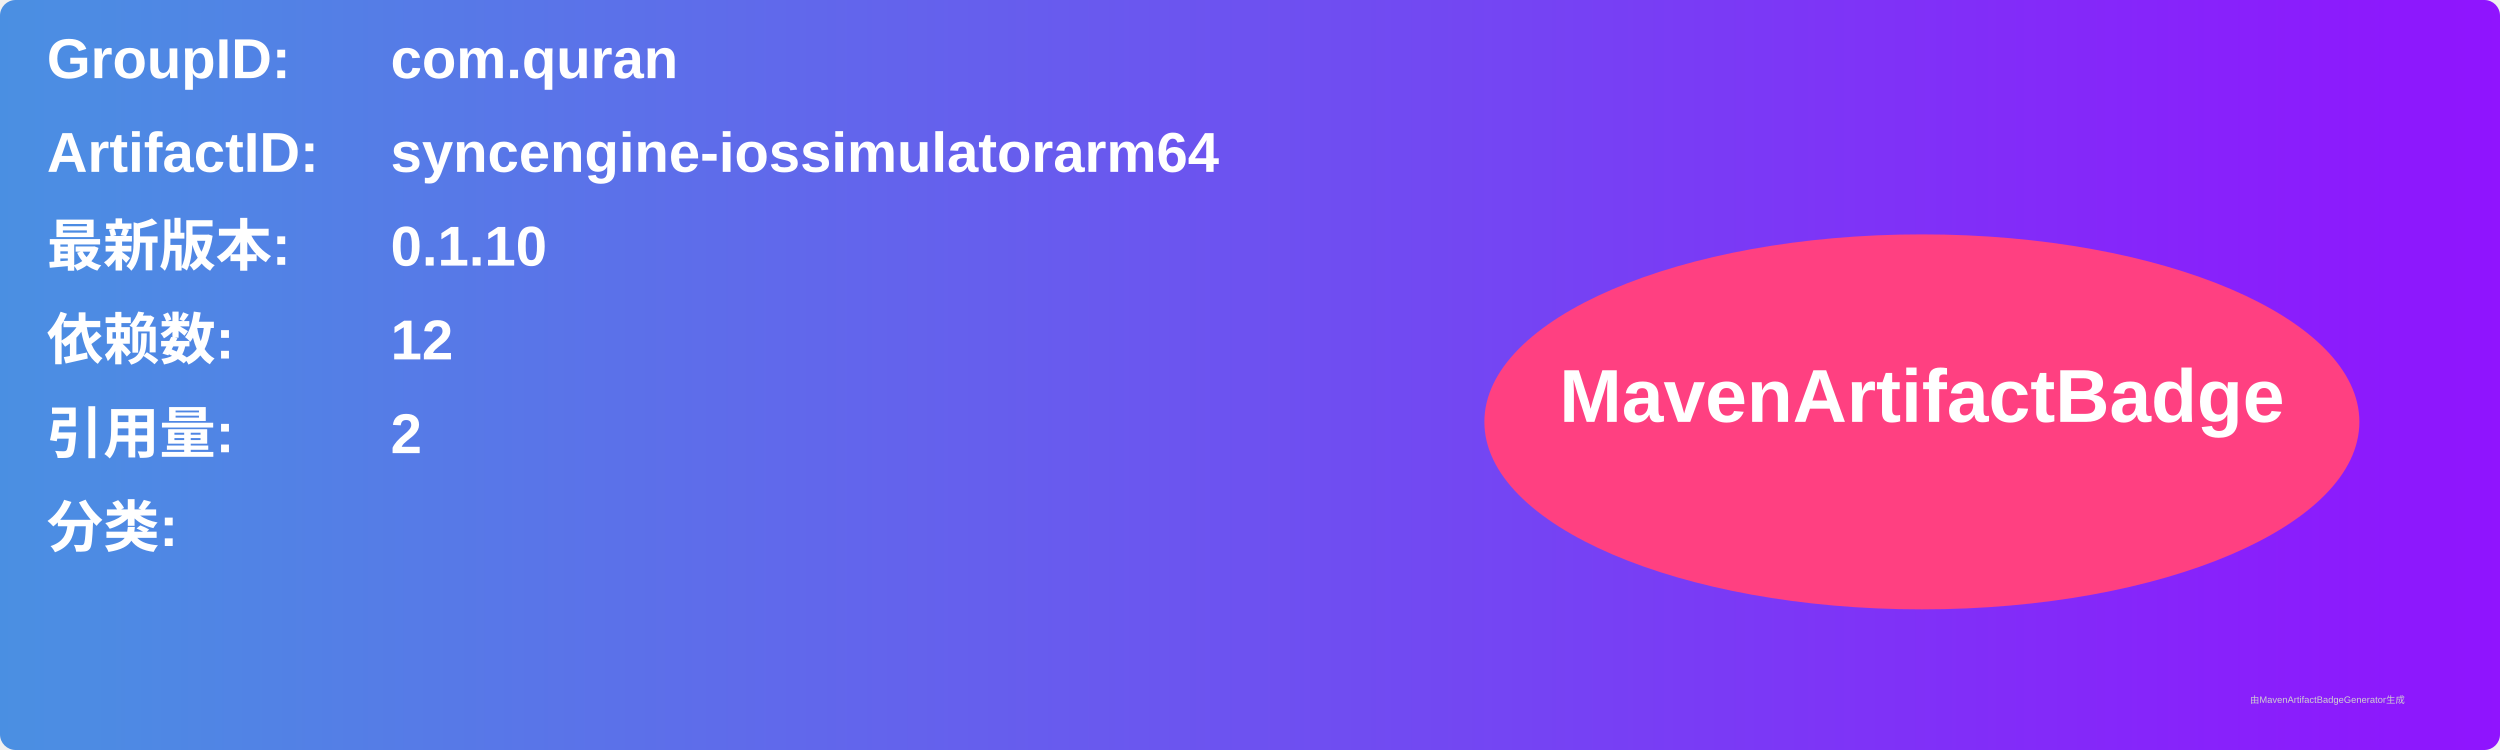
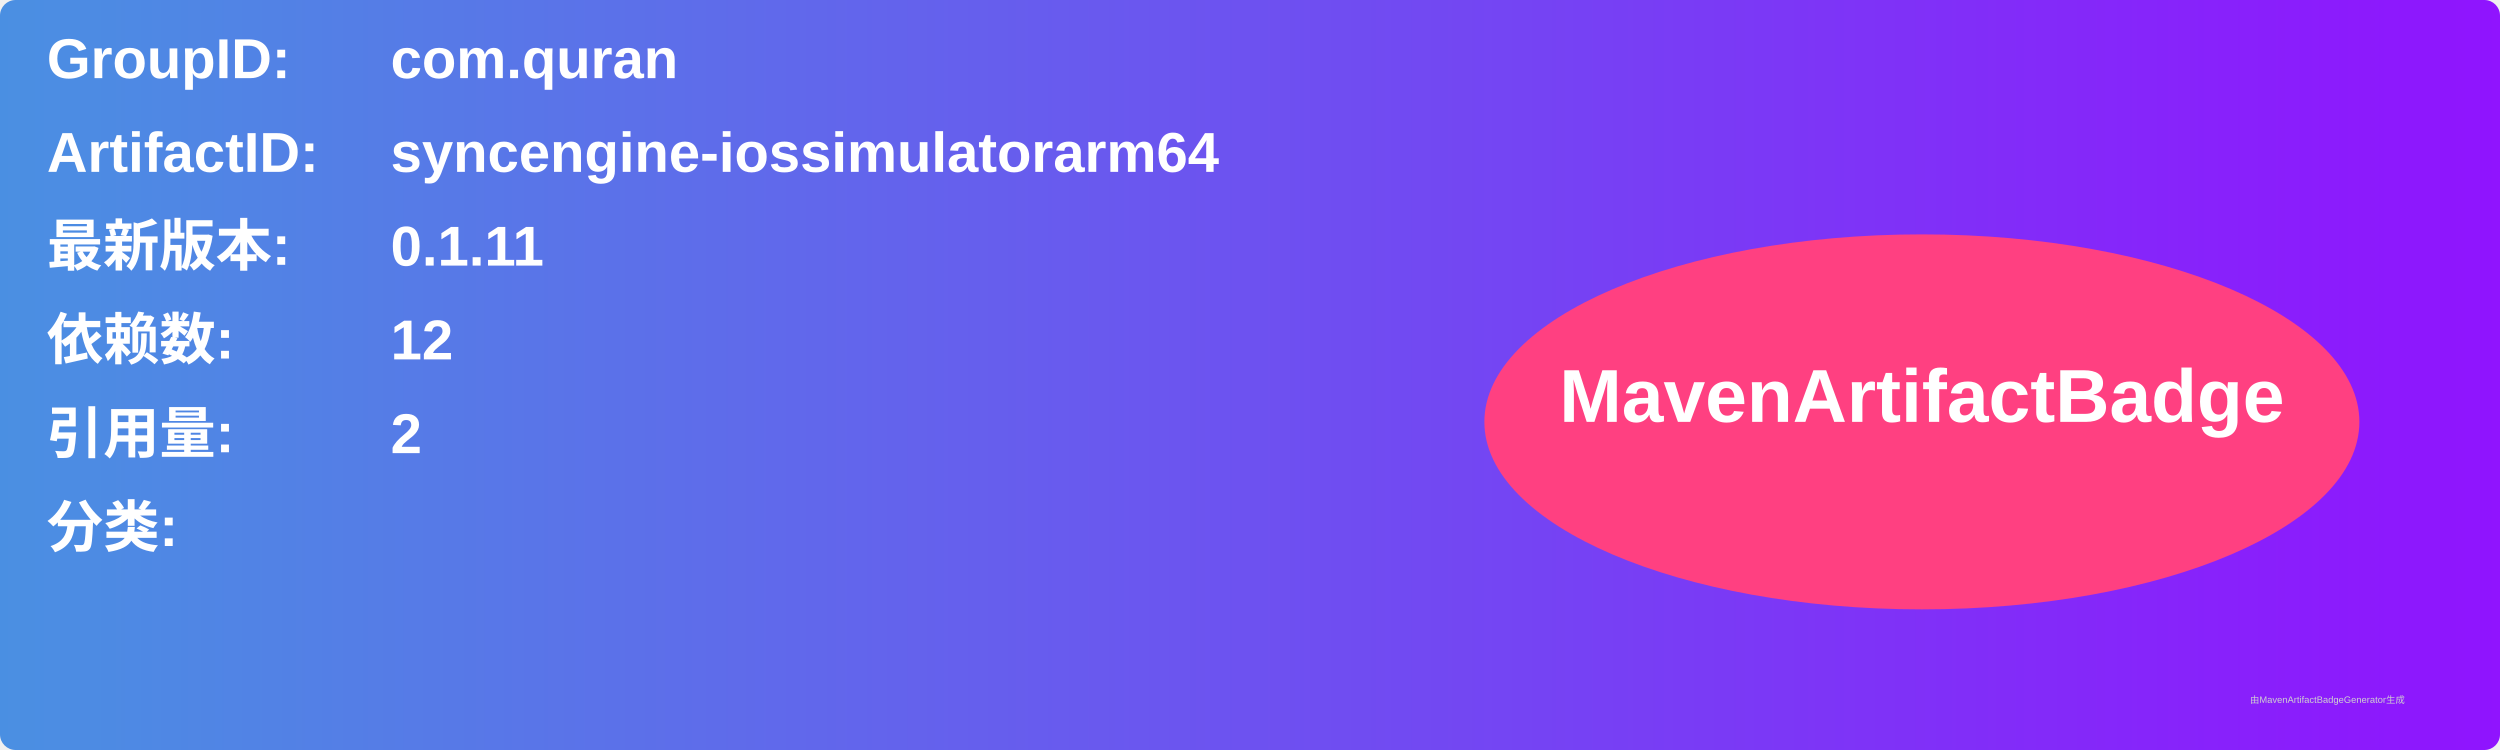
<svg xmlns="http://www.w3.org/2000/svg" width="800" height="240" viewBox="0 0 800 240">
  <linearGradient id="grad" x1="0%" y1="0%" x2="100%" y2="0%">
    <stop offset="0%" stop-color="#4a90e2" />
    <stop offset="100%" stop-color="#9013fe" />
  </linearGradient>
  <rect width="100%" height="100%" rx="5" ry="5" fill="url(#grad)" />
  <g transform="translate(15, 15)">
    <text x="0" y="10" font-family="Arial" font-size="18" fill="white" font-weight="bold" width="260">GroupID:</text>
    <text x="110" y="10" font-family="Arial" font-size="18" fill="white" font-weight="bold" width="460">com.quran</text>
    <text x="0" y="40" font-family="Arial" font-size="18" fill="white" font-weight="bold" width="260">ArtifactID:</text>
    <text x="110" y="40" font-family="Arial" font-size="18" fill="white" font-weight="bold" width="460">syncengine-iossimulatorarm64</text>
    <text x="0" y="70" font-family="Arial" font-size="18" fill="white" font-weight="bold">最新版本:</text>
    <text x="110" y="70" font-family="Arial" font-size="18" fill="white" font-weight="bold">
-       <tspan font-weight="bold">0.1.10</tspan>
+       <tspan font-weight="bold">0.1.11</tspan>
    </text>
    <text x="0" y="100" font-family="Arial" font-size="18" fill="white" font-weight="bold">依赖数: </text>
    <text x="110" y="100" font-family="Arial" font-size="18" fill="white">
      <tspan font-weight="bold">12</tspan>
    </text>
    <text x="0" y="130" font-family="Arial" font-size="18" fill="white" font-weight="bold">引用量: </text>
    <text x="110" y="130" font-family="Arial" font-size="18" fill="white">
      <tspan font-weight="bold">2</tspan>
    </text>
    <text x="0" y="160" font-family="Arial" font-size="18" fill="white" font-weight="bold">分类:</text>
    <text x="10" y="190" font-family="Arial" font-size="10" fill="white">
      <tspan font-weight="bold" />
    </text>
    <ellipse cx="600" cy="120" rx="140" ry="60" fill="#ff4081" />
    <text x="600" y="120" text-anchor="middle" font-family="Arial" font-size="24" fill="white" font-weight="bold">MavenArtifactBadge</text>
  </g>
  <text x="720" y="225" font-family="Arial" font-size="3" fill="#d0d0d0">由MavenArtifactBadgeGenerator生成</text>
</svg>
